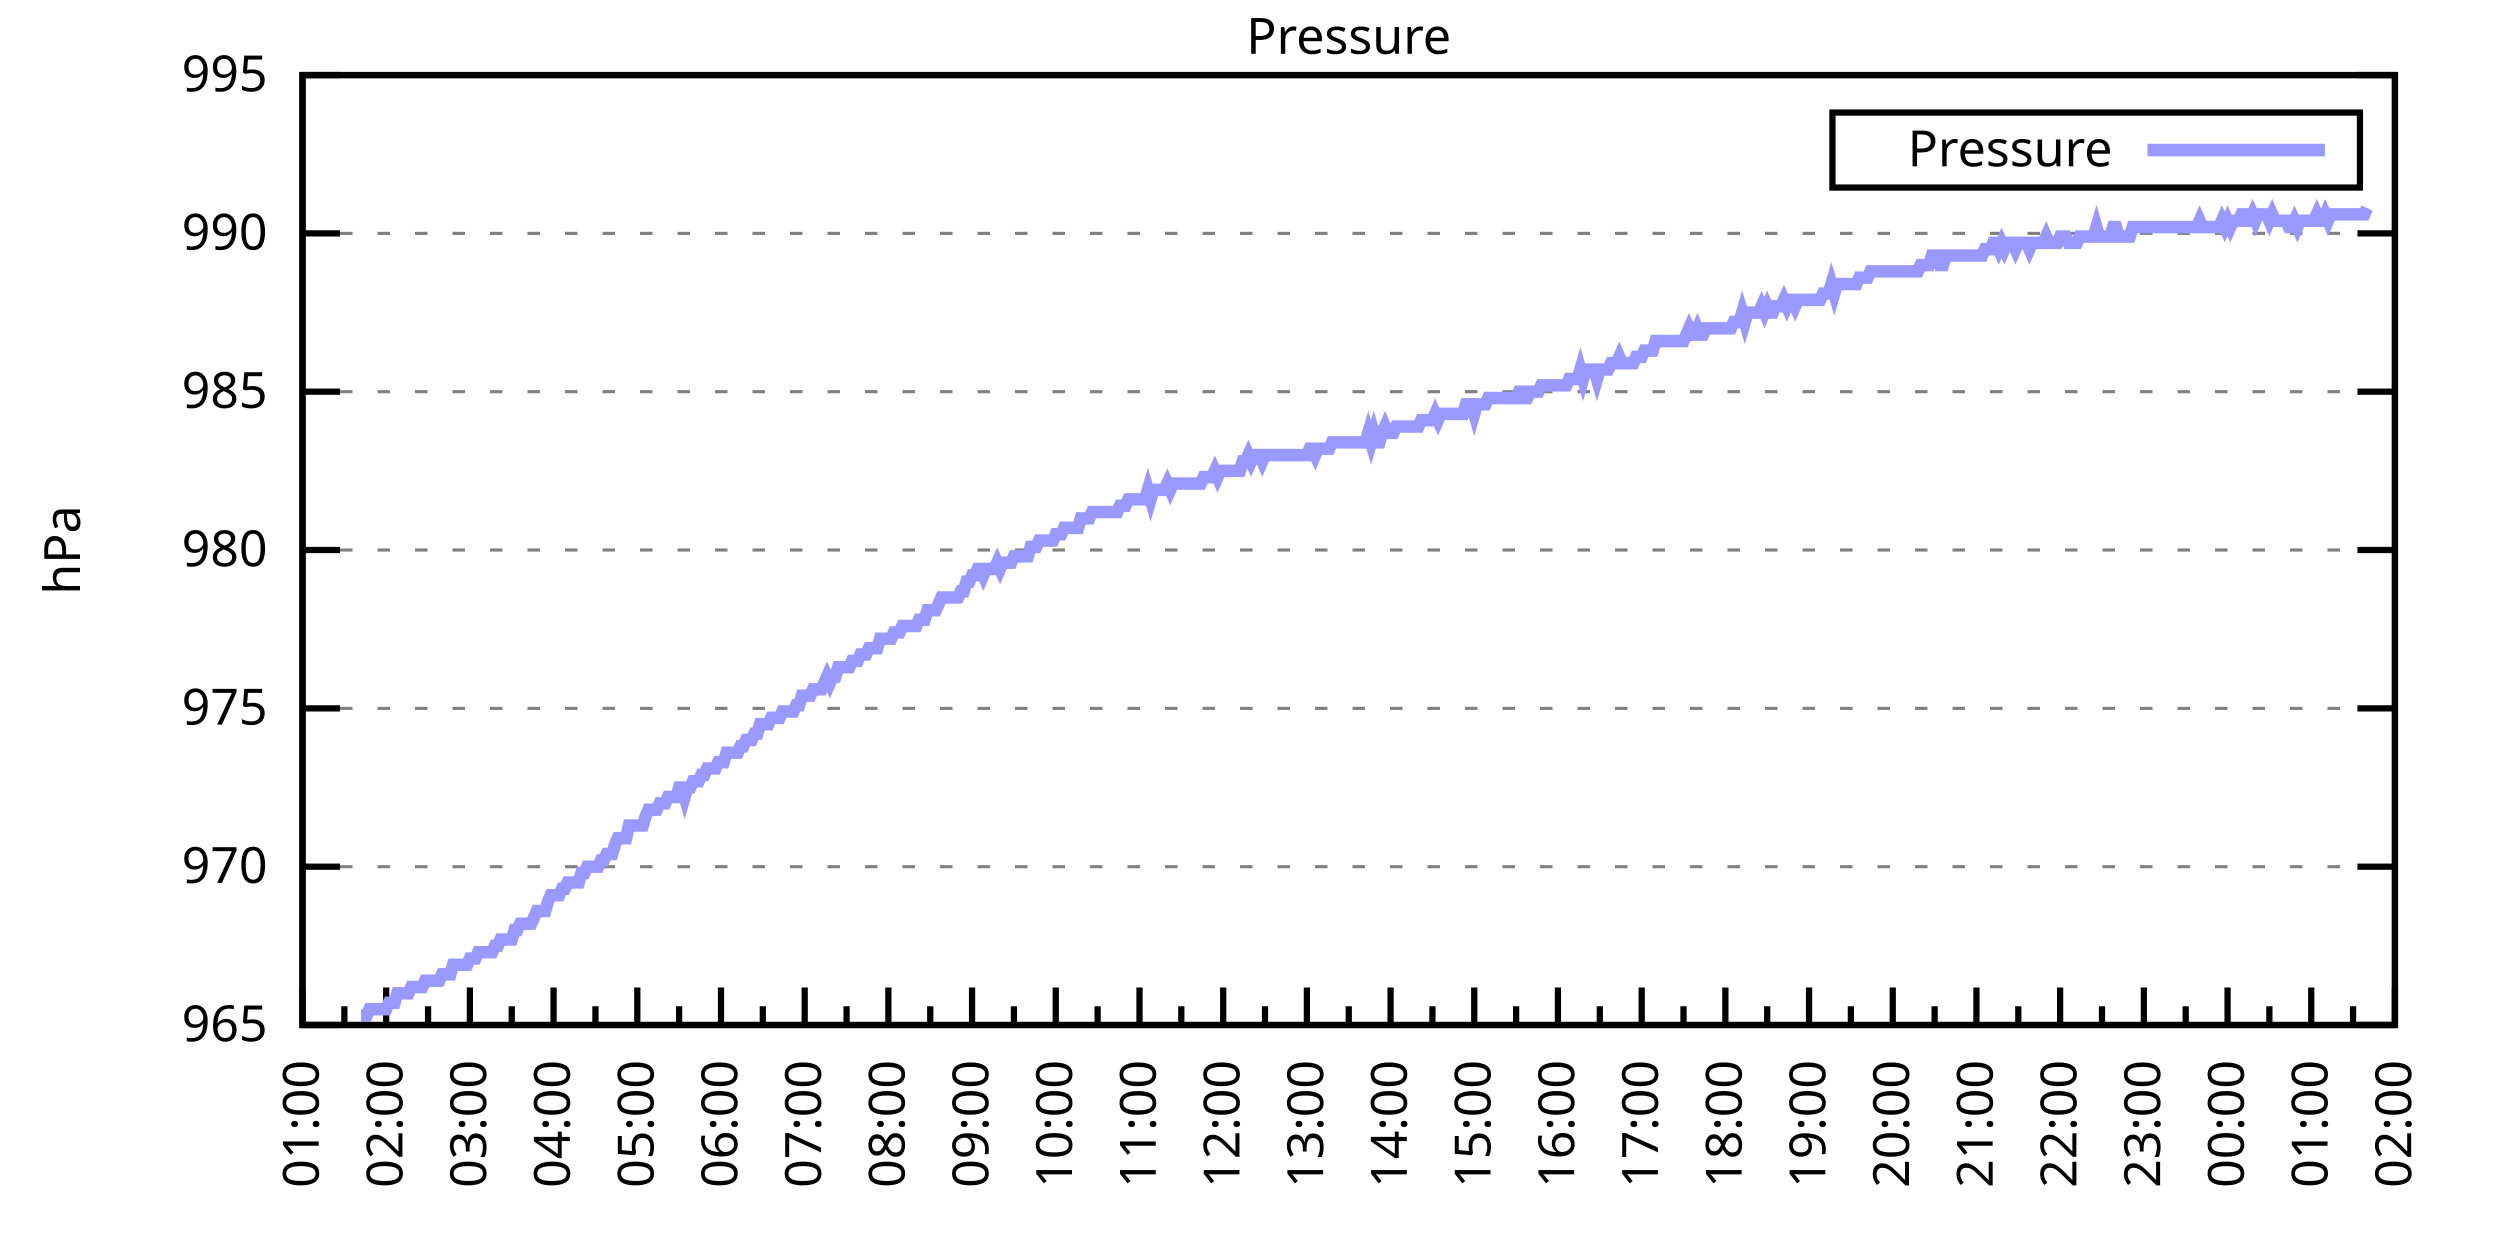
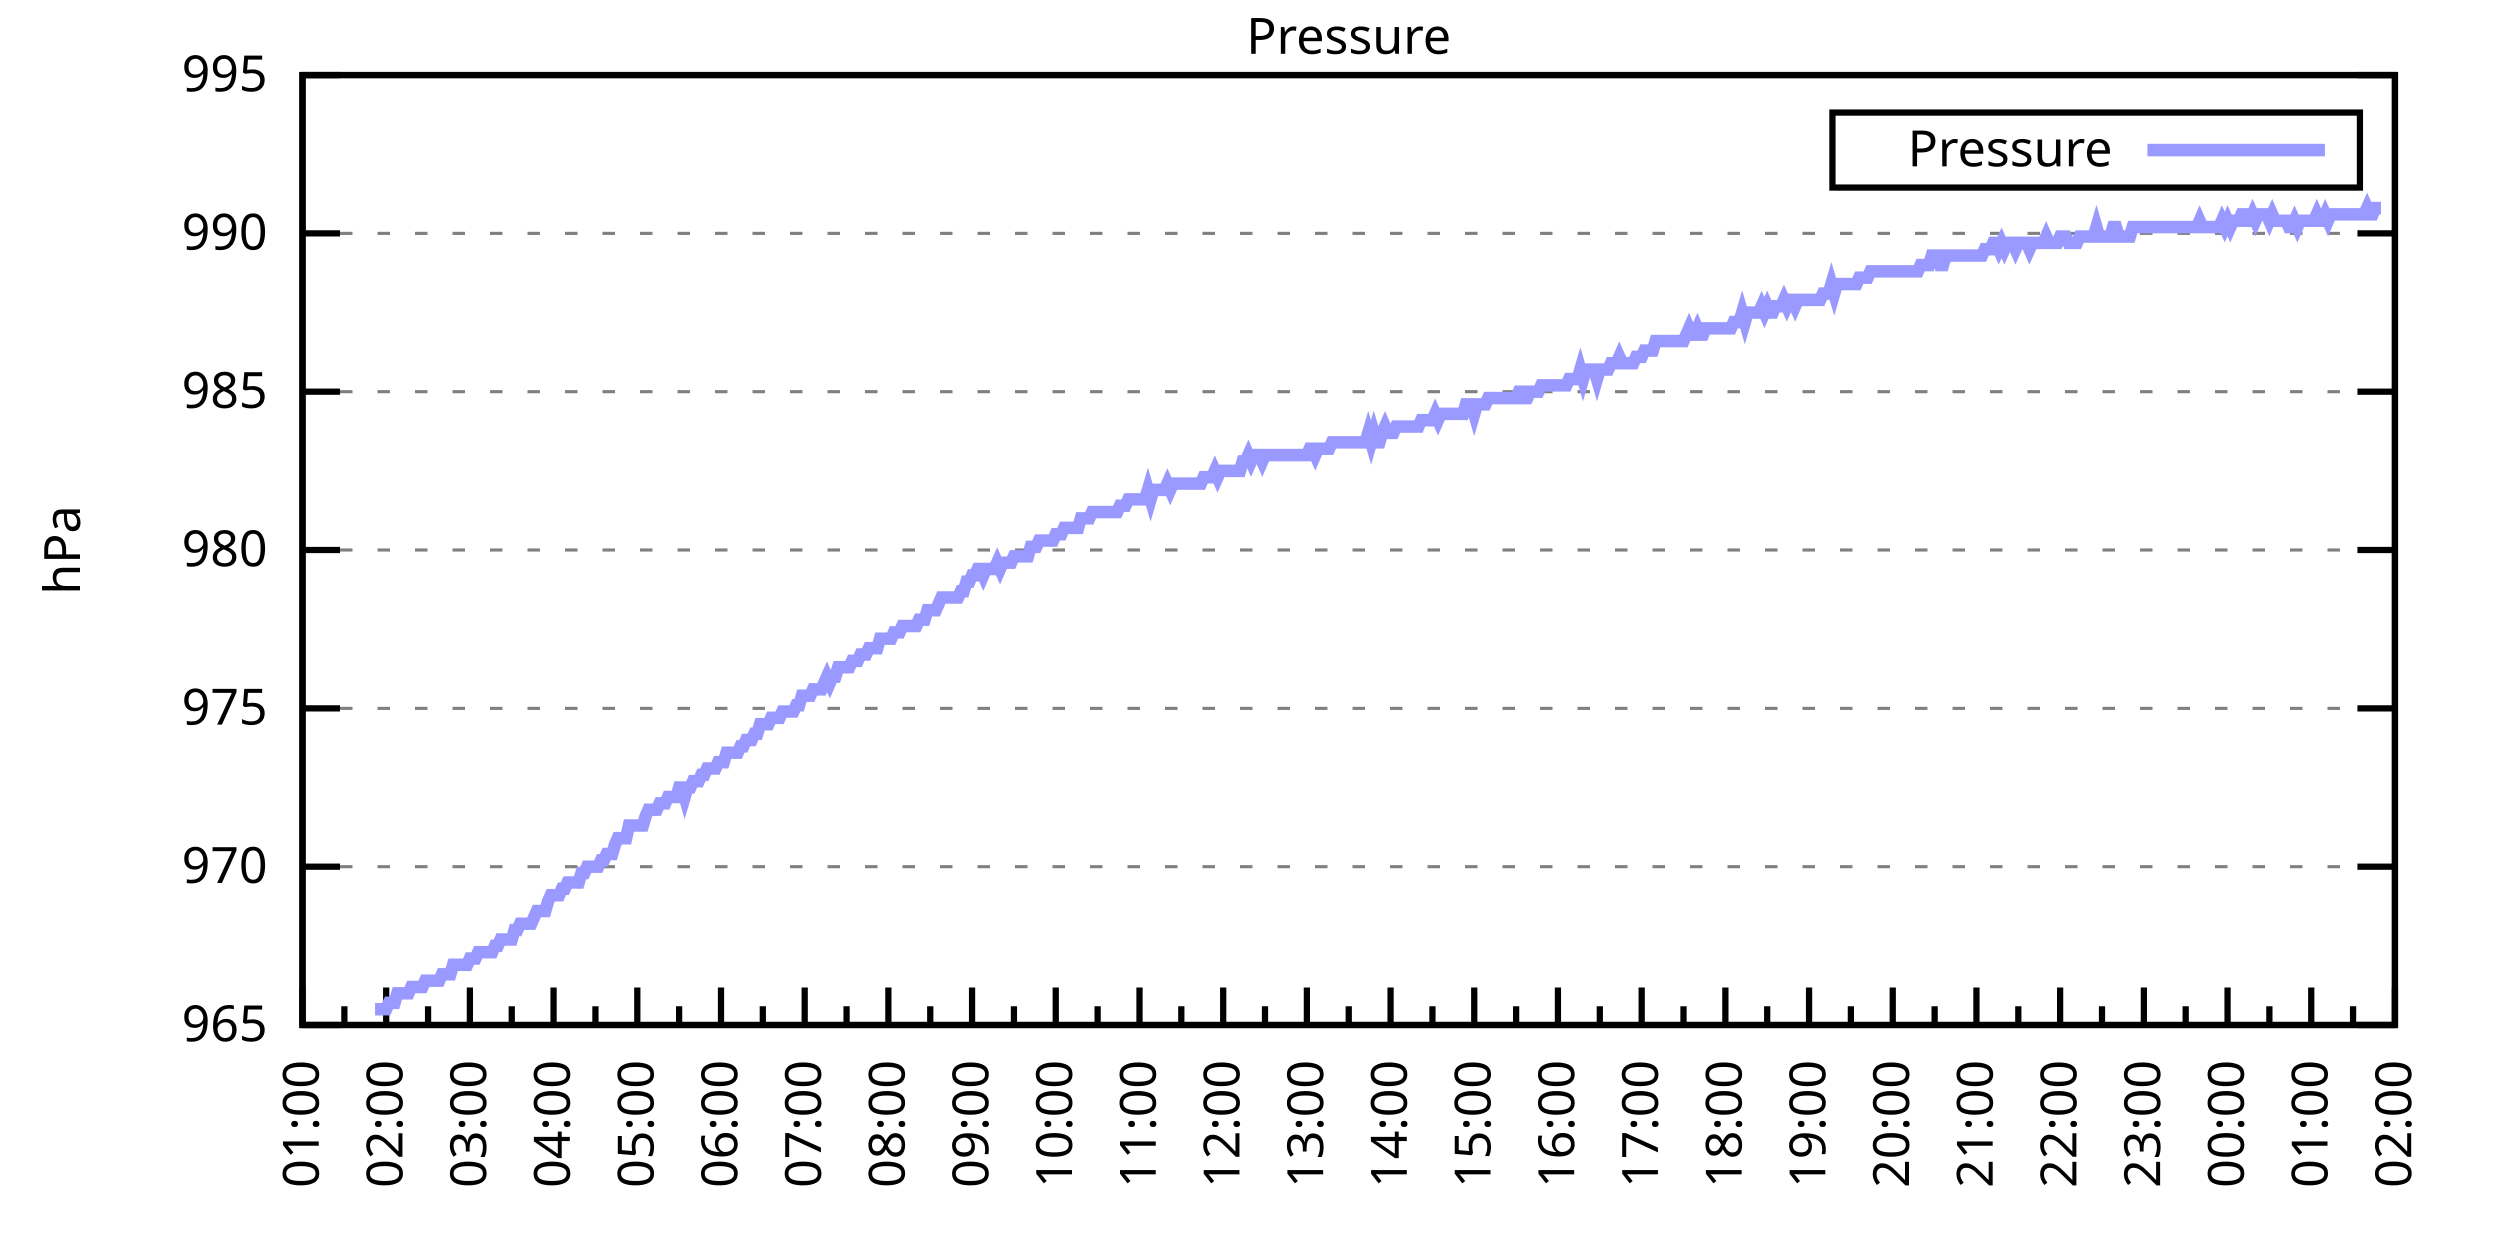
<svg xmlns="http://www.w3.org/2000/svg" xmlns:xlink="http://www.w3.org/1999/xlink" width="400" height="200" viewBox="0 0 400 200">
  <g id="gnuplot_canvas">
    <rect x="0" y="0" width="400" height="200" fill="none" />
    <defs>
      <circle id="gpDot" r="0.5" stroke-width="0.5" stroke="currentColor" />
      <path id="gpPt0" stroke-width="0.333" stroke="currentColor" d="M-1,0 h2 M0,-1 v2" />
      <path id="gpPt1" stroke-width="0.333" stroke="currentColor" d="M-1,-1 L1,1 M1,-1 L-1,1" />
      <path id="gpPt2" stroke-width="0.333" stroke="currentColor" d="M-1,0 L1,0 M0,-1 L0,1 M-1,-1 L1,1 M-1,1 L1,-1" />
      <rect id="gpPt3" stroke-width="0.333" stroke="currentColor" x="-1" y="-1" width="2" height="2" />
      <rect id="gpPt4" stroke-width="0.333" stroke="currentColor" fill="currentColor" x="-1" y="-1" width="2" height="2" />
      <circle id="gpPt5" stroke-width="0.333" stroke="currentColor" cx="0" cy="0" r="1" />
      <use xlink:href="#gpPt5" id="gpPt6" fill="currentColor" stroke="none" />
      <path id="gpPt7" stroke-width="0.333" stroke="currentColor" d="M0,-1.33 L-1.33,0.67 L1.33,0.67 z" />
      <use xlink:href="#gpPt7" id="gpPt8" fill="currentColor" stroke="none" />
      <use xlink:href="#gpPt7" id="gpPt9" stroke="currentColor" transform="rotate(180)" />
      <use xlink:href="#gpPt9" id="gpPt10" fill="currentColor" stroke="none" />
      <use xlink:href="#gpPt3" id="gpPt11" stroke="currentColor" transform="rotate(45)" />
      <use xlink:href="#gpPt11" id="gpPt12" fill="currentColor" stroke="none" />
      <path id="gpPt13" stroke-width="0.333" stroke="currentColor" d="M0,1.330 L1.265,0.411 L0.782,-1.067 L-0.782,-1.076 L-1.265,0.411 z" />
      <use xlink:href="#gpPt13" id="gpPt14" fill="currentColor" stroke="none" />
      <filter id="textbox" filterUnits="objectBoundingBox" x="0" y="0" height="1" width="1">
        <feFlood flood-color="white" flood-opacity="1" result="bgnd" />
        <feComposite in="SourceGraphic" in2="bgnd" operator="atop" />
      </filter>
      <filter id="greybox" filterUnits="objectBoundingBox" x="0" y="0" height="1" width="1">
        <feFlood flood-color="lightgrey" flood-opacity="1" result="grey" />
        <feComposite in="SourceGraphic" in2="grey" operator="atop" />
      </filter>
    </defs>
    <g fill="none" color="white" stroke="currentColor" stroke-width="1.00" stroke-linecap="butt" stroke-linejoin="miter">
</g>
    <g fill="none" color="black" stroke="currentColor" stroke-width="1.00" stroke-linecap="butt" stroke-linejoin="miter">
      <g stroke="none" shape-rendering="crispEdges">
        <polygon fill="rgb(255, 255, 255)" points="48.40,164.00 383.18,164.00 383.18,12.02 48.40,12.02 " />
      </g>
    </g>
    <g fill="none" color="black" stroke="currentColor" stroke-width="1.00" stroke-linecap="butt" stroke-linejoin="miter">
</g>
    <g fill="none" color="black" stroke="black" stroke-width="0.50" stroke-linecap="butt" stroke-linejoin="miter">
</g>
    <g fill="none" color="gray" stroke="currentColor" stroke-width="0.50" stroke-linecap="butt" stroke-linejoin="miter">
      <path stroke="gray" stroke-dasharray="2,4" class="gridline" d="M48.40,164.00 L383.19,164.00  " />
    </g>
    <g fill="none" color="gray" stroke="gray" stroke-width="1.00" stroke-linecap="butt" stroke-linejoin="miter">
</g>
    <g fill="none" color="black" stroke="currentColor" stroke-width="1.00" stroke-linecap="butt" stroke-linejoin="miter">
      <path stroke="black" d="M48.40,164.00 L54.40,164.00 M383.19,164.00 L377.19,164.00  " />
      <g transform="translate(42.80,166.60)" stroke="none" fill="black" font-family="Sans" font-size="8.00" text-anchor="end">
        <text>
          <tspan font-family="Sans"> 965</tspan>
        </text>
      </g>
    </g>
    <g fill="none" color="black" stroke="currentColor" stroke-width="1.00" stroke-linecap="butt" stroke-linejoin="miter">
</g>
    <g fill="none" color="black" stroke="black" stroke-width="0.50" stroke-linecap="butt" stroke-linejoin="miter">
</g>
    <g fill="none" color="gray" stroke="currentColor" stroke-width="0.50" stroke-linecap="butt" stroke-linejoin="miter">
      <path stroke="gray" stroke-dasharray="2,4" class="gridline" d="M48.40,138.67 L383.19,138.67  " />
    </g>
    <g fill="none" color="gray" stroke="gray" stroke-width="1.00" stroke-linecap="butt" stroke-linejoin="miter">
</g>
    <g fill="none" color="black" stroke="currentColor" stroke-width="1.00" stroke-linecap="butt" stroke-linejoin="miter">
      <path stroke="black" d="M48.40,138.67 L54.40,138.67 M383.19,138.67 L377.19,138.67  " />
      <g transform="translate(42.80,141.27)" stroke="none" fill="black" font-family="Sans" font-size="8.00" text-anchor="end">
        <text>
          <tspan font-family="Sans"> 970</tspan>
        </text>
      </g>
    </g>
    <g fill="none" color="black" stroke="currentColor" stroke-width="1.00" stroke-linecap="butt" stroke-linejoin="miter">
</g>
    <g fill="none" color="black" stroke="black" stroke-width="0.50" stroke-linecap="butt" stroke-linejoin="miter">
</g>
    <g fill="none" color="gray" stroke="currentColor" stroke-width="0.50" stroke-linecap="butt" stroke-linejoin="miter">
      <path stroke="gray" stroke-dasharray="2,4" class="gridline" d="M48.40,113.34 L383.19,113.34  " />
    </g>
    <g fill="none" color="gray" stroke="gray" stroke-width="1.00" stroke-linecap="butt" stroke-linejoin="miter">
</g>
    <g fill="none" color="black" stroke="currentColor" stroke-width="1.00" stroke-linecap="butt" stroke-linejoin="miter">
      <path stroke="black" d="M48.40,113.34 L54.40,113.34 M383.19,113.34 L377.19,113.34  " />
      <g transform="translate(42.80,115.94)" stroke="none" fill="black" font-family="Sans" font-size="8.00" text-anchor="end">
        <text>
          <tspan font-family="Sans"> 975</tspan>
        </text>
      </g>
    </g>
    <g fill="none" color="black" stroke="currentColor" stroke-width="1.00" stroke-linecap="butt" stroke-linejoin="miter">
</g>
    <g fill="none" color="black" stroke="black" stroke-width="0.50" stroke-linecap="butt" stroke-linejoin="miter">
</g>
    <g fill="none" color="gray" stroke="currentColor" stroke-width="0.50" stroke-linecap="butt" stroke-linejoin="miter">
      <path stroke="gray" stroke-dasharray="2,4" class="gridline" d="M48.40,88.00 L383.19,88.00  " />
    </g>
    <g fill="none" color="gray" stroke="gray" stroke-width="1.00" stroke-linecap="butt" stroke-linejoin="miter">
</g>
    <g fill="none" color="black" stroke="currentColor" stroke-width="1.00" stroke-linecap="butt" stroke-linejoin="miter">
      <path stroke="black" d="M48.40,88.00 L54.40,88.00 M383.19,88.00 L377.19,88.00  " />
      <g transform="translate(42.80,90.60)" stroke="none" fill="black" font-family="Sans" font-size="8.00" text-anchor="end">
        <text>
          <tspan font-family="Sans"> 980</tspan>
        </text>
      </g>
    </g>
    <g fill="none" color="black" stroke="currentColor" stroke-width="1.00" stroke-linecap="butt" stroke-linejoin="miter">
</g>
    <g fill="none" color="black" stroke="black" stroke-width="0.50" stroke-linecap="butt" stroke-linejoin="miter">
</g>
    <g fill="none" color="gray" stroke="currentColor" stroke-width="0.50" stroke-linecap="butt" stroke-linejoin="miter">
      <path stroke="gray" stroke-dasharray="2,4" class="gridline" d="M48.40,62.67 L383.19,62.67  " />
    </g>
    <g fill="none" color="gray" stroke="gray" stroke-width="1.00" stroke-linecap="butt" stroke-linejoin="miter">
</g>
    <g fill="none" color="black" stroke="currentColor" stroke-width="1.00" stroke-linecap="butt" stroke-linejoin="miter">
      <path stroke="black" d="M48.40,62.67 L54.40,62.67 M383.19,62.67 L377.19,62.67  " />
      <g transform="translate(42.80,65.27)" stroke="none" fill="black" font-family="Sans" font-size="8.00" text-anchor="end">
        <text>
          <tspan font-family="Sans"> 985</tspan>
        </text>
      </g>
    </g>
    <g fill="none" color="black" stroke="currentColor" stroke-width="1.00" stroke-linecap="butt" stroke-linejoin="miter">
</g>
    <g fill="none" color="black" stroke="black" stroke-width="0.50" stroke-linecap="butt" stroke-linejoin="miter">
</g>
    <g fill="none" color="gray" stroke="currentColor" stroke-width="0.50" stroke-linecap="butt" stroke-linejoin="miter">
      <path stroke="gray" stroke-dasharray="2,4" class="gridline" d="M48.40,37.34 L383.19,37.34  " />
    </g>
    <g fill="none" color="gray" stroke="gray" stroke-width="1.00" stroke-linecap="butt" stroke-linejoin="miter">
</g>
    <g fill="none" color="black" stroke="currentColor" stroke-width="1.00" stroke-linecap="butt" stroke-linejoin="miter">
      <path stroke="black" d="M48.40,37.34 L54.40,37.34 M383.19,37.34 L377.19,37.34  " />
      <g transform="translate(42.80,39.94)" stroke="none" fill="black" font-family="Sans" font-size="8.00" text-anchor="end">
        <text>
          <tspan font-family="Sans"> 990</tspan>
        </text>
      </g>
    </g>
    <g fill="none" color="black" stroke="currentColor" stroke-width="1.00" stroke-linecap="butt" stroke-linejoin="miter">
</g>
    <g fill="none" color="black" stroke="black" stroke-width="0.50" stroke-linecap="butt" stroke-linejoin="miter">
</g>
    <g fill="none" color="gray" stroke="currentColor" stroke-width="0.50" stroke-linecap="butt" stroke-linejoin="miter">
      <path stroke="gray" stroke-dasharray="2,4" class="gridline" d="M48.40,12.01 L383.19,12.01  " />
    </g>
    <g fill="none" color="gray" stroke="gray" stroke-width="1.00" stroke-linecap="butt" stroke-linejoin="miter">
</g>
    <g fill="none" color="black" stroke="currentColor" stroke-width="1.00" stroke-linecap="butt" stroke-linejoin="miter">
      <path stroke="black" d="M48.40,12.01 L54.40,12.01 M383.19,12.01 L377.19,12.01  " />
      <g transform="translate(42.80,14.61)" stroke="none" fill="black" font-family="Sans" font-size="8.00" text-anchor="end">
        <text>
          <tspan font-family="Sans"> 995</tspan>
        </text>
      </g>
    </g>
    <g fill="none" color="black" stroke="currentColor" stroke-width="1.00" stroke-linecap="butt" stroke-linejoin="miter">
      <path stroke="black" d="M48.40,164.00 L48.40,158.00  " />
      <g transform="translate(51.00,169.60) rotate(270)" stroke="none" fill="black" font-family="Sans" font-size="8.00" text-anchor="end">
        <text>
          <tspan font-family="Sans">01:00</tspan>
        </text>
      </g>
    </g>
    <g fill="none" color="black" stroke="currentColor" stroke-width="1.00" stroke-linecap="butt" stroke-linejoin="miter">
      <path stroke="black" d="M55.10,164.00 L55.10,161.00 M61.79,164.00 L61.79,158.00  " />
      <g transform="translate(64.39,169.60) rotate(270)" stroke="none" fill="black" font-family="Sans" font-size="8.00" text-anchor="end">
        <text>
          <tspan font-family="Sans">02:00</tspan>
        </text>
      </g>
    </g>
    <g fill="none" color="black" stroke="currentColor" stroke-width="1.00" stroke-linecap="butt" stroke-linejoin="miter">
      <path stroke="black" d="M68.49,164.00 L68.49,161.00 M75.18,164.00 L75.18,158.00  " />
      <g transform="translate(77.78,169.60) rotate(270)" stroke="none" fill="black" font-family="Sans" font-size="8.00" text-anchor="end">
        <text>
          <tspan font-family="Sans">03:00</tspan>
        </text>
      </g>
    </g>
    <g fill="none" color="black" stroke="currentColor" stroke-width="1.00" stroke-linecap="butt" stroke-linejoin="miter">
      <path stroke="black" d="M81.88,164.00 L81.88,161.00 M88.57,164.00 L88.57,158.00  " />
      <g transform="translate(91.17,169.60) rotate(270)" stroke="none" fill="black" font-family="Sans" font-size="8.00" text-anchor="end">
        <text>
          <tspan font-family="Sans">04:00</tspan>
        </text>
      </g>
    </g>
    <g fill="none" color="black" stroke="currentColor" stroke-width="1.00" stroke-linecap="butt" stroke-linejoin="miter">
      <path stroke="black" d="M95.27,164.00 L95.27,161.00 M101.97,164.00 L101.97,158.00  " />
      <g transform="translate(104.57,169.60) rotate(270)" stroke="none" fill="black" font-family="Sans" font-size="8.00" text-anchor="end">
        <text>
          <tspan font-family="Sans">05:00</tspan>
        </text>
      </g>
    </g>
    <g fill="none" color="black" stroke="currentColor" stroke-width="1.00" stroke-linecap="butt" stroke-linejoin="miter">
      <path stroke="black" d="M108.66,164.00 L108.66,161.00 M115.36,164.00 L115.36,158.00  " />
      <g transform="translate(117.96,169.60) rotate(270)" stroke="none" fill="black" font-family="Sans" font-size="8.00" text-anchor="end">
        <text>
          <tspan font-family="Sans">06:00</tspan>
        </text>
      </g>
    </g>
    <g fill="none" color="black" stroke="currentColor" stroke-width="1.00" stroke-linecap="butt" stroke-linejoin="miter">
      <path stroke="black" d="M122.05,164.00 L122.05,161.00 M128.75,164.00 L128.75,158.00  " />
      <g transform="translate(131.35,169.60) rotate(270)" stroke="none" fill="black" font-family="Sans" font-size="8.00" text-anchor="end">
        <text>
          <tspan font-family="Sans">07:00</tspan>
        </text>
      </g>
    </g>
    <g fill="none" color="black" stroke="currentColor" stroke-width="1.00" stroke-linecap="butt" stroke-linejoin="miter">
      <path stroke="black" d="M135.45,164.00 L135.45,161.00 M142.14,164.00 L142.14,158.00  " />
      <g transform="translate(144.74,169.60) rotate(270)" stroke="none" fill="black" font-family="Sans" font-size="8.00" text-anchor="end">
        <text>
          <tspan font-family="Sans">08:00</tspan>
        </text>
      </g>
    </g>
    <g fill="none" color="black" stroke="currentColor" stroke-width="1.00" stroke-linecap="butt" stroke-linejoin="miter">
      <path stroke="black" d="M148.84,164.00 L148.84,161.00 M155.53,164.00 L155.53,158.00  " />
      <g transform="translate(158.13,169.60) rotate(270)" stroke="none" fill="black" font-family="Sans" font-size="8.00" text-anchor="end">
        <text>
          <tspan font-family="Sans">09:00</tspan>
        </text>
      </g>
    </g>
    <g fill="none" color="black" stroke="currentColor" stroke-width="1.00" stroke-linecap="butt" stroke-linejoin="miter">
      <path stroke="black" d="M162.23,164.00 L162.23,161.00 M168.92,164.00 L168.92,158.00  " />
      <g transform="translate(171.52,169.60) rotate(270)" stroke="none" fill="black" font-family="Sans" font-size="8.00" text-anchor="end">
        <text>
          <tspan font-family="Sans">10:00</tspan>
        </text>
      </g>
    </g>
    <g fill="none" color="black" stroke="currentColor" stroke-width="1.00" stroke-linecap="butt" stroke-linejoin="miter">
      <path stroke="black" d="M175.62,164.00 L175.62,161.00 M182.32,164.00 L182.32,158.00  " />
      <g transform="translate(184.92,169.60) rotate(270)" stroke="none" fill="black" font-family="Sans" font-size="8.00" text-anchor="end">
        <text>
          <tspan font-family="Sans">11:00</tspan>
        </text>
      </g>
    </g>
    <g fill="none" color="black" stroke="currentColor" stroke-width="1.00" stroke-linecap="butt" stroke-linejoin="miter">
      <path stroke="black" d="M189.01,164.00 L189.01,161.00 M195.71,164.00 L195.71,158.00  " />
      <g transform="translate(198.31,169.60) rotate(270)" stroke="none" fill="black" font-family="Sans" font-size="8.00" text-anchor="end">
        <text>
          <tspan font-family="Sans">12:00</tspan>
        </text>
      </g>
    </g>
    <g fill="none" color="black" stroke="currentColor" stroke-width="1.00" stroke-linecap="butt" stroke-linejoin="miter">
      <path stroke="black" d="M202.40,164.00 L202.40,161.00 M209.10,164.00 L209.10,158.00  " />
      <g transform="translate(211.70,169.60) rotate(270)" stroke="none" fill="black" font-family="Sans" font-size="8.00" text-anchor="end">
        <text>
          <tspan font-family="Sans">13:00</tspan>
        </text>
      </g>
    </g>
    <g fill="none" color="black" stroke="currentColor" stroke-width="1.00" stroke-linecap="butt" stroke-linejoin="miter">
      <path stroke="black" d="M215.80,164.00 L215.80,161.00 M222.49,164.00 L222.49,158.00  " />
      <g transform="translate(225.09,169.60) rotate(270)" stroke="none" fill="black" font-family="Sans" font-size="8.00" text-anchor="end">
        <text>
          <tspan font-family="Sans">14:00</tspan>
        </text>
      </g>
    </g>
    <g fill="none" color="black" stroke="currentColor" stroke-width="1.00" stroke-linecap="butt" stroke-linejoin="miter">
      <path stroke="black" d="M229.19,164.00 L229.19,161.00 M235.88,164.00 L235.88,158.00  " />
      <g transform="translate(238.48,169.60) rotate(270)" stroke="none" fill="black" font-family="Sans" font-size="8.00" text-anchor="end">
        <text>
          <tspan font-family="Sans">15:00</tspan>
        </text>
      </g>
    </g>
    <g fill="none" color="black" stroke="currentColor" stroke-width="1.00" stroke-linecap="butt" stroke-linejoin="miter">
      <path stroke="black" d="M242.58,164.00 L242.58,161.00 M249.27,164.00 L249.27,158.00  " />
      <g transform="translate(251.87,169.60) rotate(270)" stroke="none" fill="black" font-family="Sans" font-size="8.00" text-anchor="end">
        <text>
          <tspan font-family="Sans">16:00</tspan>
        </text>
      </g>
    </g>
    <g fill="none" color="black" stroke="currentColor" stroke-width="1.00" stroke-linecap="butt" stroke-linejoin="miter">
      <path stroke="black" d="M255.97,164.00 L255.97,161.00 M262.67,164.00 L262.67,158.00  " />
      <g transform="translate(265.27,169.60) rotate(270)" stroke="none" fill="black" font-family="Sans" font-size="8.00" text-anchor="end">
        <text>
          <tspan font-family="Sans">17:00</tspan>
        </text>
      </g>
    </g>
    <g fill="none" color="black" stroke="currentColor" stroke-width="1.00" stroke-linecap="butt" stroke-linejoin="miter">
      <path stroke="black" d="M269.36,164.00 L269.36,161.00 M276.06,164.00 L276.06,158.00  " />
      <g transform="translate(278.66,169.60) rotate(270)" stroke="none" fill="black" font-family="Sans" font-size="8.00" text-anchor="end">
        <text>
          <tspan font-family="Sans">18:00</tspan>
        </text>
      </g>
    </g>
    <g fill="none" color="black" stroke="currentColor" stroke-width="1.00" stroke-linecap="butt" stroke-linejoin="miter">
      <path stroke="black" d="M282.75,164.00 L282.75,161.00 M289.45,164.00 L289.45,158.00  " />
      <g transform="translate(292.05,169.60) rotate(270)" stroke="none" fill="black" font-family="Sans" font-size="8.00" text-anchor="end">
        <text>
          <tspan font-family="Sans">19:00</tspan>
        </text>
      </g>
    </g>
    <g fill="none" color="black" stroke="currentColor" stroke-width="1.00" stroke-linecap="butt" stroke-linejoin="miter">
      <path stroke="black" d="M296.14,164.00 L296.14,161.00 M302.84,164.00 L302.84,158.00  " />
      <g transform="translate(305.44,169.60) rotate(270)" stroke="none" fill="black" font-family="Sans" font-size="8.00" text-anchor="end">
        <text>
          <tspan font-family="Sans">20:00</tspan>
        </text>
      </g>
    </g>
    <g fill="none" color="black" stroke="currentColor" stroke-width="1.00" stroke-linecap="butt" stroke-linejoin="miter">
      <path stroke="black" d="M309.54,164.00 L309.54,161.00 M316.23,164.00 L316.23,158.00  " />
      <g transform="translate(318.83,169.60) rotate(270)" stroke="none" fill="black" font-family="Sans" font-size="8.00" text-anchor="end">
        <text>
          <tspan font-family="Sans">21:00</tspan>
        </text>
      </g>
    </g>
    <g fill="none" color="black" stroke="currentColor" stroke-width="1.00" stroke-linecap="butt" stroke-linejoin="miter">
      <path stroke="black" d="M322.93,164.00 L322.93,161.00 M329.62,164.00 L329.62,158.00  " />
      <g transform="translate(332.22,169.60) rotate(270)" stroke="none" fill="black" font-family="Sans" font-size="8.00" text-anchor="end">
        <text>
          <tspan font-family="Sans">22:00</tspan>
        </text>
      </g>
    </g>
    <g fill="none" color="black" stroke="currentColor" stroke-width="1.00" stroke-linecap="butt" stroke-linejoin="miter">
      <path stroke="black" d="M336.32,164.00 L336.32,161.00 M343.02,164.00 L343.02,158.00  " />
      <g transform="translate(345.62,169.60) rotate(270)" stroke="none" fill="black" font-family="Sans" font-size="8.00" text-anchor="end">
        <text>
          <tspan font-family="Sans">23:00</tspan>
        </text>
      </g>
    </g>
    <g fill="none" color="black" stroke="currentColor" stroke-width="1.00" stroke-linecap="butt" stroke-linejoin="miter">
      <path stroke="black" d="M349.71,164.00 L349.71,161.00 M356.41,164.00 L356.41,158.00  " />
      <g transform="translate(359.01,169.60) rotate(270)" stroke="none" fill="black" font-family="Sans" font-size="8.00" text-anchor="end">
        <text>
          <tspan font-family="Sans">00:00</tspan>
        </text>
      </g>
    </g>
    <g fill="none" color="black" stroke="currentColor" stroke-width="1.00" stroke-linecap="butt" stroke-linejoin="miter">
      <path stroke="black" d="M363.10,164.00 L363.10,161.00 M369.80,164.00 L369.80,158.00  " />
      <g transform="translate(372.40,169.60) rotate(270)" stroke="none" fill="black" font-family="Sans" font-size="8.00" text-anchor="end">
        <text>
          <tspan font-family="Sans">01:00</tspan>
        </text>
      </g>
    </g>
    <g fill="none" color="black" stroke="currentColor" stroke-width="1.00" stroke-linecap="butt" stroke-linejoin="miter">
      <path stroke="black" d="M376.49,164.00 L376.49,161.00 M383.19,164.00 L383.19,158.00  " />
      <g transform="translate(385.79,169.60) rotate(270)" stroke="none" fill="black" font-family="Sans" font-size="8.00" text-anchor="end">
        <text>
          <tspan font-family="Sans">02:00</tspan>
        </text>
      </g>
    </g>
    <g fill="none" color="black" stroke="currentColor" stroke-width="1.00" stroke-linecap="butt" stroke-linejoin="miter">
</g>
    <g fill="none" color="black" stroke="currentColor" stroke-width="1.00" stroke-linecap="butt" stroke-linejoin="miter">
      <path stroke="black" d="M48.40,12.01 L48.40,164.00 L383.19,164.00 L383.19,12.01 L48.40,12.01 Z  " />
    </g>
    <g fill="none" color="black" stroke="currentColor" stroke-width="1.00" stroke-linecap="butt" stroke-linejoin="miter">
      <g transform="translate(12.80,88.01) rotate(270)" stroke="none" fill="black" font-family="Sans" font-size="8.00" text-anchor="middle">
        <text>
          <tspan font-family="Sans">hPa</tspan>
        </text>
      </g>
    </g>
    <g fill="none" color="black" stroke="currentColor" stroke-width="1.00" stroke-linecap="butt" stroke-linejoin="miter">
</g>
    <g fill="none" color="black" stroke="currentColor" stroke-width="1.00" stroke-linecap="butt" stroke-linejoin="miter">
      <path stroke="black" d="M293.19,30.01 L293.19,18.01 L377.59,18.01 L377.59,30.01 L293.19,30.01 Z  " />
    </g>
    <g id="Pressure_plot_1">
      <g fill="none" color="white" stroke="black" stroke-width="2.00" stroke-linecap="butt" stroke-linejoin="miter">
</g>
      <g fill="none" color="black" stroke="currentColor" stroke-width="2.00" stroke-linecap="butt" stroke-linejoin="miter">
        <g transform="translate(337.99,26.61)" stroke="none" fill="black" font-family="Sans" font-size="8.00" text-anchor="end">
          <text>
            <tspan font-family="Sans">Pressure</tspan>
          </text>
        </g>
      </g>
      <g fill="none" color="black" stroke="currentColor" stroke-width="2.00" stroke-linecap="butt" stroke-linejoin="miter">
-         <path stroke="rgb(153, 153, 255)" d="M343.59,24.01 L371.99,24.01 M57.77,162.48 L58.22,162.48 L58.67,162.48 L59.11,161.47 L59.56,161.47 L60.01,161.47   L60.45,161.47 L60.90,161.47 L61.35,161.47 L61.79,161.47 L62.24,160.45 L62.68,160.45 L63.13,160.45 L63.58,158.93   L64.02,158.93 L64.47,158.93 L64.92,158.93 L65.36,158.93 L65.81,157.92 L66.26,157.92 L66.70,157.92 L67.15,157.92   L67.59,157.92 L68.04,156.91 L68.49,156.91 L68.93,156.91 L69.38,156.91 L69.83,156.91 L70.27,156.91 L70.72,155.89   L71.17,155.89 L71.61,155.89 L72.06,155.89 L72.50,154.37 L72.95,154.37 L73.40,154.37 L73.84,154.37 L74.29,154.37   L74.74,154.37 L75.18,153.36 L75.63,153.36 L76.08,153.36 L76.52,152.35 L76.97,152.35 L77.42,152.35 L77.86,152.35   L78.31,152.35 L78.75,152.35 L79.20,151.33 L79.65,151.33 L80.09,150.32 L80.54,150.32 L80.99,150.32 L81.43,150.32   L81.88,150.32 L82.33,148.80 L82.77,148.80 L83.22,147.79 L83.66,147.79 L84.11,147.79 L84.56,147.79 L85.00,147.79   L85.45,146.77 L85.90,145.76 L86.34,145.76 L86.79,145.76 L87.24,145.76 L87.68,144.24 L88.13,143.23 L88.57,143.23   L89.02,143.23 L89.47,143.23 L89.91,142.21 L90.36,142.21 L90.81,141.20 L91.25,141.20 L91.70,141.20 L92.15,141.20   L92.59,141.20 L93.04,139.68 L93.49,139.68 L93.93,138.67 L94.38,138.67 L94.82,138.67 L95.27,138.67 L95.72,138.67   L96.16,137.66 L96.61,137.66 L97.06,136.64 L97.50,136.64 L97.95,136.64 L98.40,135.12 L98.84,134.11 L99.29,134.11   L99.73,134.11 L100.18,134.11 L100.63,132.08 L101.07,132.08 L101.52,132.08 L101.97,132.08 L102.41,132.08 L102.86,132.08   L103.31,130.56 L103.75,129.55 L104.20,129.55 L104.64,129.55 L105.09,129.55 L105.54,128.54 L105.98,128.54 L106.43,128.54   L106.88,127.52 L107.32,127.52 L107.77,127.52 L108.22,127.52 L108.66,126.00 L109.11,126.00 L109.55,127.52 L110.00,126.00   L110.45,126.00 L110.89,124.99 L111.34,124.99 L111.79,124.99 L112.23,123.98 L112.68,123.98 L113.13,122.96 L113.57,122.96   L114.02,122.96 L114.47,122.96 L114.91,121.95 L115.36,121.95 L115.80,121.95 L116.25,120.43 L116.70,120.43 L117.14,120.43   L117.59,120.43 L118.04,120.43 L118.48,119.42 L118.93,119.42 L119.38,118.40 L119.82,118.40 L120.27,118.40 L120.71,117.39   L121.16,117.39 L121.61,115.87 L122.05,115.87 L122.50,115.87 L122.95,115.87 L123.39,114.86 L123.84,114.86 L124.29,114.86   L124.73,114.86 L125.18,113.84 L125.62,113.84 L126.07,113.84 L126.52,113.84 L126.96,113.84 L127.41,112.83 L127.86,112.83   L128.30,111.31 L128.75,111.31 L129.20,111.31 L129.64,111.31 L130.09,110.30 L130.54,110.30 L130.98,110.30 L131.43,110.30   L131.87,109.28 L132.32,108.27 L132.77,109.28 L133.21,108.27 L133.66,108.27 L134.11,106.75 L134.55,106.75 L135.00,106.75   L135.45,106.75 L135.89,106.75 L136.34,105.74 L136.78,105.74 L137.23,105.74 L137.68,104.72 L138.12,104.72 L138.57,104.72   L139.02,103.71 L139.46,103.71 L139.91,103.71 L140.36,103.71 L140.80,102.19 L141.25,102.19 L141.69,102.19 L142.14,102.19   L142.59,102.19 L143.03,101.18 L143.48,101.18 L143.93,101.18 L144.37,100.16 L144.82,100.16 L145.27,100.16 L145.71,100.16   L146.16,100.16 L146.61,100.16 L147.05,99.15 L147.50,99.15 L147.94,99.15 L148.39,97.63 L148.84,97.63 L149.28,97.63   L149.73,97.63 L150.18,96.62 L150.62,95.60 L151.07,95.60 L151.52,95.60 L151.96,95.60 L152.41,95.60 L152.85,95.60   L153.30,95.60 L153.75,94.59 L154.19,94.59 L154.64,93.07 L155.09,93.07 L155.53,92.06 L155.98,92.06 L156.43,91.04   L156.87,91.04 L157.32,92.06 L157.76,91.04 L158.21,91.04 L158.66,91.04 L159.10,91.04 L159.55,90.03 L160.00,91.04   L160.44,90.03 L160.89,90.03 L161.34,90.03 L161.78,90.03 L162.23,89.02 L162.67,89.02 L163.12,89.02 L163.57,89.02   L164.01,89.02 L164.46,89.02 L164.91,87.50 L165.35,87.50 L165.80,87.50 L166.25,86.49 L166.69,86.49 L167.14,86.49   L167.59,86.49 L168.03,86.49 L168.48,86.49 L168.92,85.47 L169.37,85.47 L169.82,85.47 L170.26,84.46 L170.71,84.46   L171.16,84.46 L171.60,84.46 L172.05,84.46 L172.50,84.46 L172.94,82.94 L173.39,82.94 L173.83,82.94 L174.28,82.94   L174.73,81.93 L175.17,81.93 L175.62,81.93 L176.07,81.93 L176.51,81.93 L176.96,81.93 L177.41,81.93 L177.85,81.93   L178.30,81.93 L178.74,81.93 L179.19,80.91 L179.64,80.91 L180.08,80.91 L180.53,79.90 L180.98,79.90 L181.42,79.90   L181.87,79.90 L182.32,79.90 L182.76,79.90 L183.21,79.90 L183.66,78.38 L184.10,79.90 L184.55,78.38 L184.99,78.38   L185.44,78.38 L185.89,78.38 L186.33,78.38 L186.78,77.37 L187.23,78.38 L187.67,77.37 L188.12,77.37 L188.57,77.37   L189.01,77.37 L189.46,77.37 L189.90,77.37 L190.35,77.37 L190.80,77.37 L191.24,77.37 L191.69,77.37 L192.14,77.37   L192.58,76.35 L193.03,76.35 L193.48,76.35 L193.92,76.35 L194.37,75.34 L194.81,76.35 L195.26,75.34 L195.71,75.34   L196.15,75.34 L196.60,75.34 L197.05,75.34 L197.49,75.34 L197.94,75.34 L198.39,75.34 L198.83,73.82 L199.28,73.82   L199.73,72.81 L200.17,73.82 L200.62,72.81 L201.06,72.81 L201.51,72.81 L201.96,73.82 L202.40,72.81 L202.85,72.81   L203.30,72.81 L203.74,72.81 L204.19,72.81 L204.64,72.81 L205.08,72.81 L205.53,72.81 L205.97,72.81 L206.42,72.81   L206.87,72.81 L207.31,72.81 L207.76,72.81 L208.21,72.81 L208.65,72.81 L209.10,72.81 L209.55,71.79 L209.99,71.79   L210.44,72.81 L210.88,71.79 L211.33,71.79 L211.78,71.79 L212.22,71.79 L212.67,71.79 L213.12,70.78 L213.56,70.78   L214.01,70.78 L214.46,70.78 L214.90,70.78 L215.35,70.78 L215.80,70.78 L216.24,70.78 L216.69,70.78 L217.13,70.78   L217.58,70.78 L218.03,70.78 L218.47,70.78 L218.92,69.26 L219.37,70.78 L219.81,69.26 L220.26,70.78 L220.71,70.78   L221.15,69.26 L221.60,68.25 L222.04,69.26 L222.49,69.26 L222.94,69.26 L223.38,68.25 L223.83,68.25 L224.28,68.25   L224.72,68.25 L225.17,68.25 L225.62,68.25 L226.06,68.25 L226.51,68.25 L226.95,68.25 L227.40,67.23 L227.85,67.23   L228.29,67.23 L228.74,67.23 L229.19,67.23 L229.63,66.22 L230.08,67.23 L230.53,66.22 L230.97,66.22 L231.42,66.22   L231.86,66.22 L232.31,66.22 L232.76,66.22 L233.20,66.22 L233.65,66.22 L234.10,66.22 L234.54,64.70 L234.99,64.70   L235.44,64.70 L235.88,66.22 L236.33,64.70 L236.78,64.70 L237.22,64.70 L237.67,64.70 L238.11,63.69 L238.56,63.69   L239.01,63.69 L239.45,63.69 L239.90,63.69 L240.35,63.69 L240.79,63.69 L241.24,63.69 L241.69,63.69 L242.13,63.69   L242.58,63.69 L243.02,62.67 L243.47,62.67 L243.92,63.69 L244.36,63.69 L244.81,62.67 L245.26,62.67 L245.70,62.67   L246.15,62.67 L246.60,61.66 L247.04,61.66 L247.49,61.66 L247.93,61.66 L248.38,61.66 L248.83,61.66 L249.27,61.66   L249.72,61.66 L250.17,61.66 L250.61,61.66 L251.06,60.65 L251.51,60.65 L251.95,60.65 L252.40,60.65 L252.85,59.13   L253.29,60.65 L253.74,59.13 L254.18,59.13 L254.63,59.13 L255.08,59.13 L255.52,60.65 L255.97,59.13 L256.42,59.13   L256.86,59.13 L257.31,59.13 L257.76,58.11 L258.20,58.11 L258.65,58.11 L259.09,57.10 L259.54,58.11 L259.99,58.11   L260.43,58.11 L260.88,58.11 L261.33,58.11 L261.77,57.10 L262.22,57.10 L262.67,57.10 L263.11,56.09 L263.56,56.09   L264.00,56.09 L264.45,56.09 L264.90,54.57 L265.34,54.57 L265.79,54.57 L266.24,54.57 L266.68,54.57 L267.13,54.57   L267.58,54.57 L268.02,54.57 L268.47,54.57 L268.92,54.57 L269.36,54.57 L269.81,53.55 L270.25,52.54 L270.70,53.55   L271.15,53.55 L271.59,52.54 L272.04,53.55 L272.49,53.55 L272.93,52.54 L273.38,52.54 L273.83,52.54 L274.27,52.54   L274.72,52.54 L275.16,52.54 L275.61,52.54 L276.06,52.54 L276.50,52.54 L276.95,52.54 L277.40,51.53 L277.84,51.53   L278.29,51.53 L278.74,50.01 L279.18,51.53 L279.63,50.01 L280.07,50.01 L280.52,50.01 L280.97,50.01 L281.41,50.01   L281.86,48.99 L282.31,50.01 L282.75,48.99 L283.20,50.01 L283.65,50.01 L284.09,48.99 L284.54,48.99 L284.98,48.99   L285.43,47.98 L285.88,48.99 L286.32,47.98 L286.77,47.98 L287.22,48.99 L287.66,47.98 L288.11,47.98 L288.56,47.98   L289.00,47.98 L289.45,47.98 L289.90,47.98 L290.34,47.98 L290.79,47.98 L291.23,47.98 L291.68,46.97 L292.13,46.97   L292.57,46.97 L293.02,45.45 L293.47,46.97 L293.91,45.45 L294.36,45.45 L294.81,45.45 L295.25,45.45 L295.70,45.45   L296.14,45.45 L296.59,45.45 L297.04,45.45 L297.48,44.43 L297.93,44.43 L298.38,44.43 L298.82,44.43 L299.27,43.42   L299.72,43.42 L300.16,43.42 L300.61,43.42 L301.05,43.42 L301.50,43.42 L301.95,43.42 L302.39,43.42 L302.84,43.42   L303.29,43.42 L303.73,43.42 L304.18,43.42 L304.63,43.42 L305.07,43.42 L305.52,43.42 L305.97,43.42 L306.41,43.42   L306.86,43.42 L307.30,42.41 L307.75,42.41 L308.20,42.41 L308.64,42.41 L309.09,40.89 L309.54,40.89 L309.98,40.89   L310.43,42.41 L310.88,42.41 L311.32,40.89 L311.77,40.89 L312.21,40.89 L312.66,40.89 L313.11,40.89 L313.55,40.89   L314.00,40.89 L314.45,40.89 L314.89,40.89 L315.34,40.89 L315.79,40.89 L316.23,40.89 L316.68,40.89 L317.12,40.89   L317.57,39.87 L318.02,39.87 L318.46,39.87 L318.91,38.86 L319.36,38.86 L319.80,39.87 L320.25,38.86 L320.70,39.87   L321.14,38.86 L321.59,38.86 L322.04,38.86 L322.48,39.87 L322.93,38.86 L323.37,38.86 L323.82,38.86 L324.27,38.86   L324.71,39.87 L325.16,38.86 L325.61,38.86 L326.05,38.86 L326.50,38.86 L326.95,38.86 L327.39,37.85 L327.84,38.86   L328.28,38.86 L328.73,38.86 L329.18,38.86 L329.62,37.85 L330.07,37.85 L330.52,37.85 L330.96,38.86 L331.41,38.86   L331.86,38.86 L332.30,38.86 L332.75,37.85 L333.19,37.85 L333.64,37.85 L334.09,37.85 L334.53,37.85 L334.98,37.85   L335.43,36.33 L335.87,37.85 L336.32,37.85 L336.77,37.85 L337.21,37.85 L337.66,37.85 L338.10,36.33 L338.55,36.33   L339.00,37.85 L339.44,37.85 L339.89,37.85 L340.34,37.85 L340.78,37.85 L341.23,36.33 L341.68,36.33 L342.12,36.33   L342.57,36.33 L343.02,36.33 L343.46,36.33 L343.91,36.33 L344.35,36.33 L344.80,36.33 L345.25,36.33 L345.69,36.33   L346.14,36.33 L346.59,36.33 L347.03,36.33 L347.48,36.33 L347.93,36.33 L348.37,36.33 L348.82,36.33 L349.26,36.33   L349.71,36.33 L350.16,36.33 L350.60,36.33 L351.05,36.33 L351.50,36.33 L351.94,35.32 L352.39,36.33 L352.84,36.33   L353.28,36.33 L353.73,36.33 L354.17,36.33 L354.62,36.33 L355.07,36.33 L355.51,35.32 L355.96,36.33 L356.41,35.32   L356.85,36.33 L357.30,35.32 L357.75,35.32 L358.19,35.32 L358.64,34.30 L359.09,34.30 L359.53,35.32 L359.98,35.32   L360.42,34.30 L360.87,35.32 L361.32,34.30 L361.76,34.30 L362.21,34.30 L362.66,34.30 L363.10,35.32 L363.55,34.30   L364.00,35.32 L364.44,35.32 L364.89,35.32 L365.33,35.32 L365.78,35.32 L366.23,36.33 L366.67,36.33 L367.12,35.32   L367.57,36.33 L368.01,35.32 L368.46,35.32 L368.91,35.32 L369.35,35.32 L369.80,35.32 L370.24,35.32 L370.69,34.30   L371.14,35.32 L371.58,35.32 L372.03,34.30 L372.48,35.32 L372.92,34.30 L373.37,34.30 L373.82,34.30 L374.26,34.30   L374.71,34.30 L375.16,34.30 L375.60,34.30 L376.05,34.30 L376.49,34.30 L376.94,34.30 L377.39,34.30 L377.83,34.30   L378.28,34.30 L378.73,33.29  " />
+         <path stroke="rgb(153, 153, 255)" d="M343.59,24.01 L371.99,24.01 M60.01,161.47 L60.45,161.47 L60.90,161.47 L61.35,161.47 L61.79,161.47 L62.24,160.45   L62.68,160.45 L63.13,160.45 L63.58,158.93 L64.02,158.93 L64.47,158.93 L64.92,158.93 L65.36,158.93 L65.81,157.92   L66.26,157.92 L66.70,157.92 L67.15,157.92 L67.59,157.92 L68.04,156.91 L68.49,156.91 L68.93,156.91 L69.38,156.91   L69.83,156.91 L70.27,156.91 L70.72,155.89 L71.17,155.89 L71.61,155.89 L72.06,155.89 L72.50,154.37 L72.95,154.37   L73.40,154.37 L73.84,154.37 L74.29,154.37 L74.74,154.37 L75.18,153.36 L75.63,153.36 L76.08,153.36 L76.52,152.35   L76.97,152.35 L77.42,152.35 L77.86,152.35 L78.31,152.35 L78.75,152.35 L79.20,151.33 L79.65,151.33 L80.09,150.32   L80.54,150.32 L80.99,150.32 L81.43,150.32 L81.88,150.32 L82.33,148.80 L82.77,148.80 L83.22,147.79 L83.66,147.79   L84.11,147.79 L84.56,147.79 L85.00,147.79 L85.45,146.77 L85.90,145.76 L86.34,145.76 L86.79,145.76 L87.24,145.76   L87.68,144.24 L88.13,143.23 L88.57,143.23 L89.02,143.23 L89.47,143.23 L89.91,142.21 L90.36,142.21 L90.81,141.20   L91.25,141.20 L91.70,141.20 L92.15,141.20 L92.59,141.20 L93.04,139.68 L93.49,139.68 L93.93,138.67 L94.38,138.67   L94.82,138.67 L95.27,138.67 L95.72,138.67 L96.16,137.66 L96.61,137.66 L97.06,136.64 L97.50,136.64 L97.95,136.64   L98.40,135.12 L98.84,134.11 L99.29,134.11 L99.73,134.11 L100.18,134.11 L100.63,132.08 L101.07,132.08 L101.52,132.08   L101.97,132.08 L102.41,132.08 L102.86,132.08 L103.31,130.56 L103.75,129.55 L104.20,129.55 L104.64,129.55 L105.09,129.55   L105.54,128.54 L105.98,128.54 L106.43,128.54 L106.88,127.52 L107.32,127.52 L107.77,127.52 L108.22,127.52 L108.66,126.00   L109.11,126.00 L109.55,127.52 L110.00,126.00 L110.45,126.00 L110.89,124.99 L111.34,124.99 L111.79,124.99 L112.23,123.98   L112.68,123.98 L113.13,122.96 L113.57,122.96 L114.02,122.96 L114.47,122.96 L114.91,121.95 L115.36,121.95 L115.80,121.95   L116.25,120.43 L116.70,120.43 L117.14,120.43 L117.59,120.43 L118.04,120.43 L118.48,119.42 L118.93,119.42 L119.38,118.40   L119.82,118.40 L120.27,118.40 L120.71,117.39 L121.16,117.39 L121.61,115.87 L122.05,115.87 L122.50,115.87 L122.95,115.87   L123.39,114.86 L123.84,114.86 L124.29,114.86 L124.73,114.86 L125.18,113.84 L125.62,113.84 L126.07,113.84 L126.52,113.84   L126.96,113.84 L127.41,112.83 L127.86,112.83 L128.30,111.31 L128.75,111.31 L129.20,111.31 L129.64,111.31 L130.09,110.30   L130.54,110.30 L130.98,110.30 L131.43,110.30 L131.87,109.28 L132.32,108.27 L132.77,109.28 L133.21,108.27 L133.66,108.27   L134.11,106.75 L134.55,106.75 L135.00,106.75 L135.45,106.75 L135.89,106.75 L136.34,105.74 L136.78,105.74 L137.23,105.74   L137.68,104.72 L138.12,104.72 L138.57,104.72 L139.02,103.71 L139.46,103.71 L139.91,103.71 L140.36,103.71 L140.80,102.19   L141.25,102.19 L141.69,102.19 L142.14,102.19 L142.59,102.19 L143.03,101.18 L143.48,101.18 L143.93,101.18 L144.37,100.16   L144.82,100.16 L145.27,100.16 L145.71,100.16 L146.16,100.16 L146.61,100.16 L147.05,99.15 L147.50,99.15 L147.94,99.15   L148.39,97.63 L148.84,97.63 L149.28,97.63 L149.73,97.63 L150.18,96.62 L150.62,95.60 L151.07,95.60 L151.52,95.60   L151.96,95.60 L152.41,95.60 L152.85,95.60 L153.30,95.60 L153.75,94.59 L154.19,94.59 L154.64,93.07 L155.09,93.07   L155.53,92.06 L155.98,92.06 L156.43,91.04 L156.87,91.04 L157.32,92.06 L157.76,91.04 L158.21,91.04 L158.66,91.04   L159.10,91.04 L159.55,90.03 L160.00,91.04 L160.44,90.03 L160.89,90.03 L161.34,90.03 L161.78,90.03 L162.23,89.02   L162.67,89.02 L163.12,89.02 L163.57,89.02 L164.01,89.02 L164.46,89.02 L164.91,87.50 L165.35,87.50 L165.80,87.50   L166.25,86.49 L166.69,86.49 L167.14,86.49 L167.59,86.49 L168.03,86.49 L168.48,86.49 L168.92,85.47 L169.37,85.47   L169.82,85.47 L170.26,84.46 L170.71,84.46 L171.16,84.46 L171.60,84.46 L172.05,84.46 L172.50,84.46 L172.94,82.94   L173.39,82.94 L173.83,82.94 L174.28,82.94 L174.73,81.93 L175.17,81.93 L175.62,81.93 L176.07,81.93 L176.51,81.93   L176.96,81.93 L177.41,81.93 L177.85,81.93 L178.30,81.93 L178.74,81.93 L179.19,80.91 L179.64,80.91 L180.08,80.91   L180.53,79.90 L180.98,79.90 L181.42,79.90 L181.87,79.90 L182.32,79.90 L182.76,79.90 L183.21,79.90 L183.66,78.38   L184.10,79.90 L184.55,78.38 L184.99,78.38 L185.44,78.38 L185.89,78.38 L186.33,78.38 L186.78,77.37 L187.23,78.38   L187.67,77.37 L188.12,77.37 L188.57,77.37 L189.01,77.37 L189.46,77.37 L189.90,77.37 L190.35,77.37 L190.80,77.37   L191.24,77.37 L191.69,77.37 L192.14,77.37 L192.58,76.35 L193.03,76.35 L193.48,76.35 L193.92,76.35 L194.37,75.34   L194.81,76.35 L195.26,75.34 L195.71,75.34 L196.15,75.34 L196.60,75.34 L197.05,75.34 L197.49,75.34 L197.94,75.34   L198.39,75.34 L198.83,73.82 L199.28,73.82 L199.73,72.81 L200.17,73.82 L200.62,72.81 L201.06,72.81 L201.51,72.81   L201.96,73.82 L202.40,72.81 L202.85,72.81 L203.30,72.81 L203.74,72.81 L204.19,72.81 L204.64,72.81 L205.08,72.81   L205.53,72.81 L205.97,72.81 L206.42,72.81 L206.87,72.81 L207.31,72.81 L207.76,72.81 L208.21,72.81 L208.65,72.81   L209.10,72.81 L209.55,71.79 L209.99,71.79 L210.44,72.81 L210.88,71.79 L211.33,71.79 L211.78,71.79 L212.22,71.79   L212.67,71.79 L213.12,70.78 L213.56,70.78 L214.01,70.78 L214.46,70.78 L214.90,70.78 L215.35,70.78 L215.80,70.78   L216.24,70.78 L216.69,70.78 L217.13,70.78 L217.58,70.78 L218.03,70.78 L218.47,70.78 L218.92,69.26 L219.37,70.78   L219.81,69.26 L220.26,70.78 L220.71,70.78 L221.15,69.26 L221.60,68.25 L222.04,69.26 L222.49,69.26 L222.94,69.26   L223.38,68.25 L223.83,68.25 L224.28,68.25 L224.72,68.25 L225.17,68.25 L225.62,68.25 L226.06,68.25 L226.51,68.25   L226.95,68.25 L227.40,67.23 L227.85,67.23 L228.29,67.23 L228.74,67.23 L229.19,67.23 L229.63,66.22 L230.08,67.23   L230.53,66.22 L230.97,66.22 L231.42,66.22 L231.86,66.22 L232.31,66.22 L232.76,66.22 L233.20,66.22 L233.65,66.22   L234.10,66.22 L234.54,64.70 L234.99,64.70 L235.44,64.70 L235.88,66.22 L236.33,64.70 L236.78,64.70 L237.22,64.70   L237.67,64.70 L238.11,63.69 L238.56,63.69 L239.01,63.69 L239.45,63.69 L239.90,63.69 L240.35,63.69 L240.79,63.69   L241.24,63.69 L241.69,63.69 L242.13,63.69 L242.58,63.69 L243.02,62.67 L243.47,62.67 L243.92,63.69 L244.36,63.69   L244.81,62.67 L245.26,62.67 L245.70,62.67 L246.15,62.67 L246.60,61.66 L247.04,61.66 L247.49,61.66 L247.93,61.66   L248.38,61.66 L248.83,61.66 L249.27,61.66 L249.72,61.66 L250.17,61.66 L250.61,61.66 L251.06,60.65 L251.51,60.65   L251.95,60.65 L252.40,60.65 L252.85,59.13 L253.29,60.65 L253.74,59.13 L254.18,59.13 L254.63,59.13 L255.08,59.13   L255.52,60.65 L255.97,59.13 L256.42,59.13 L256.86,59.13 L257.31,59.13 L257.76,58.11 L258.20,58.11 L258.65,58.11   L259.09,57.10 L259.54,58.11 L259.99,58.11 L260.43,58.11 L260.88,58.11 L261.33,58.11 L261.77,57.10 L262.22,57.10   L262.67,57.10 L263.11,56.09 L263.56,56.09 L264.00,56.09 L264.45,56.09 L264.90,54.57 L265.34,54.57 L265.79,54.57   L266.24,54.57 L266.68,54.57 L267.13,54.57 L267.58,54.57 L268.02,54.57 L268.47,54.57 L268.92,54.57 L269.36,54.57   L269.81,53.55 L270.25,52.54 L270.70,53.55 L271.15,53.55 L271.59,52.54 L272.04,53.55 L272.49,53.55 L272.93,52.54   L273.38,52.54 L273.83,52.54 L274.27,52.54 L274.72,52.54 L275.16,52.54 L275.61,52.54 L276.06,52.54 L276.50,52.54   L276.95,52.54 L277.40,51.53 L277.84,51.53 L278.29,51.53 L278.74,50.01 L279.18,51.53 L279.63,50.01 L280.07,50.01   L280.52,50.01 L280.97,50.01 L281.41,50.01 L281.86,48.99 L282.31,50.01 L282.75,48.99 L283.20,50.01 L283.65,50.01   L284.09,48.99 L284.54,48.99 L284.98,48.99 L285.43,47.98 L285.88,48.99 L286.32,47.98 L286.77,47.98 L287.22,48.99   L287.66,47.98 L288.11,47.98 L288.56,47.98 L289.00,47.98 L289.45,47.98 L289.90,47.98 L290.34,47.98 L290.79,47.98   L291.23,47.98 L291.68,46.97 L292.13,46.97 L292.57,46.97 L293.02,45.45 L293.47,46.97 L293.91,45.45 L294.36,45.45   L294.81,45.45 L295.25,45.45 L295.70,45.45 L296.14,45.45 L296.59,45.45 L297.04,45.45 L297.48,44.43 L297.93,44.43   L298.38,44.43 L298.82,44.43 L299.27,43.42 L299.72,43.42 L300.16,43.42 L300.61,43.42 L301.05,43.42 L301.50,43.42   L301.95,43.42 L302.39,43.42 L302.84,43.42 L303.29,43.42 L303.73,43.42 L304.18,43.42 L304.63,43.42 L305.07,43.42   L305.52,43.42 L305.97,43.42 L306.41,43.42 L306.86,43.42 L307.30,42.41 L307.75,42.41 L308.20,42.41 L308.64,42.41   L309.09,40.89 L309.54,40.89 L309.98,40.89 L310.43,42.41 L310.88,42.41 L311.32,40.89 L311.77,40.89 L312.21,40.89   L312.66,40.89 L313.11,40.89 L313.55,40.89 L314.00,40.89 L314.45,40.89 L314.89,40.89 L315.34,40.89 L315.79,40.89   L316.23,40.89 L316.68,40.89 L317.12,40.89 L317.57,39.87 L318.02,39.87 L318.46,39.87 L318.91,38.86 L319.36,38.86   L319.80,39.87 L320.25,38.86 L320.70,39.87 L321.14,38.86 L321.59,38.86 L322.04,38.86 L322.48,39.87 L322.93,38.86   L323.37,38.86 L323.82,38.86 L324.27,38.86 L324.71,39.87 L325.16,38.86 L325.61,38.86 L326.05,38.86 L326.50,38.86   L326.95,38.86 L327.39,37.85 L327.84,38.86 L328.28,38.86 L328.73,38.86 L329.18,38.86 L329.62,37.85 L330.07,37.85   L330.52,37.85 L330.96,38.86 L331.41,38.86 L331.86,38.86 L332.30,38.86 L332.75,37.85 L333.19,37.85 L333.64,37.85   L334.09,37.85 L334.53,37.85 L334.98,37.85 L335.43,36.33 L335.87,37.85 L336.32,37.85 L336.77,37.85 L337.21,37.85   L337.66,37.85 L338.10,36.33 L338.55,36.33 L339.00,37.85 L339.44,37.85 L339.89,37.85 L340.34,37.85 L340.78,37.85   L341.23,36.33 L341.68,36.33 L342.12,36.33 L342.57,36.33 L343.02,36.33 L343.46,36.33 L343.91,36.33 L344.35,36.33   L344.80,36.33 L345.25,36.33 L345.69,36.33 L346.14,36.33 L346.59,36.33 L347.03,36.33 L347.48,36.33 L347.93,36.33   L348.37,36.33 L348.82,36.33 L349.26,36.33 L349.71,36.33 L350.16,36.33 L350.60,36.33 L351.05,36.33 L351.50,36.33   L351.94,35.32 L352.39,36.33 L352.84,36.33 L353.28,36.33 L353.73,36.33 L354.17,36.33 L354.62,36.33 L355.07,36.33   L355.51,35.32 L355.96,36.33 L356.41,35.32 L356.85,36.33 L357.30,35.32 L357.75,35.32 L358.19,35.32 L358.64,34.30   L359.09,34.30 L359.53,35.32 L359.98,35.32 L360.42,34.30 L360.87,35.32 L361.32,34.30 L361.76,34.30 L362.21,34.30   L362.66,34.30 L363.10,35.32 L363.55,34.30 L364.00,35.32 L364.44,35.32 L364.89,35.32 L365.33,35.32 L365.78,35.32   L366.23,36.33 L366.67,36.33 L367.12,35.32 L367.57,36.33 L368.01,35.32 L368.46,35.32 L368.91,35.32 L369.35,35.32   L369.80,35.32 L370.24,35.32 L370.69,34.30 L371.14,35.32 L371.58,35.32 L372.03,34.30 L372.48,35.32 L372.92,34.30   L373.37,34.30 L373.82,34.30 L374.26,34.30 L374.71,34.30 L375.16,34.30 L375.60,34.30 L376.05,34.30 L376.49,34.30   L376.94,34.30 L377.39,34.30 L377.83,34.30 L378.28,34.30 L378.73,33.29 L379.17,34.30 L379.62,34.30 L380.07,33.29   L380.51,33.29 L380.96,33.29  " />
      </g>
    </g>
    <g fill="none" color="black" stroke="currentColor" stroke-width="2.00" stroke-linecap="butt" stroke-linejoin="miter">
</g>
    <g fill="none" color="black" stroke="black" stroke-width="1.00" stroke-linecap="butt" stroke-linejoin="miter">
</g>
    <g fill="none" color="black" stroke="currentColor" stroke-width="1.00" stroke-linecap="butt" stroke-linejoin="miter">
      <path stroke="black" d="M48.40,12.01 L48.40,164.00 L383.19,164.00 L383.19,12.01 L48.40,12.01 Z  " />
    </g>
    <g fill="none" color="black" stroke="currentColor" stroke-width="1.00" stroke-linecap="butt" stroke-linejoin="miter">
      <g transform="translate(215.79,8.61)" stroke="none" fill="black" font-family="Sans" font-size="8.00" text-anchor="middle">
        <text>
          <tspan font-family="Sans">Pressure</tspan>
        </text>
      </g>
    </g>
    <g fill="none" color="black" stroke="currentColor" stroke-width="1.00" stroke-linecap="butt" stroke-linejoin="miter">
</g>
  </g>
</svg>
